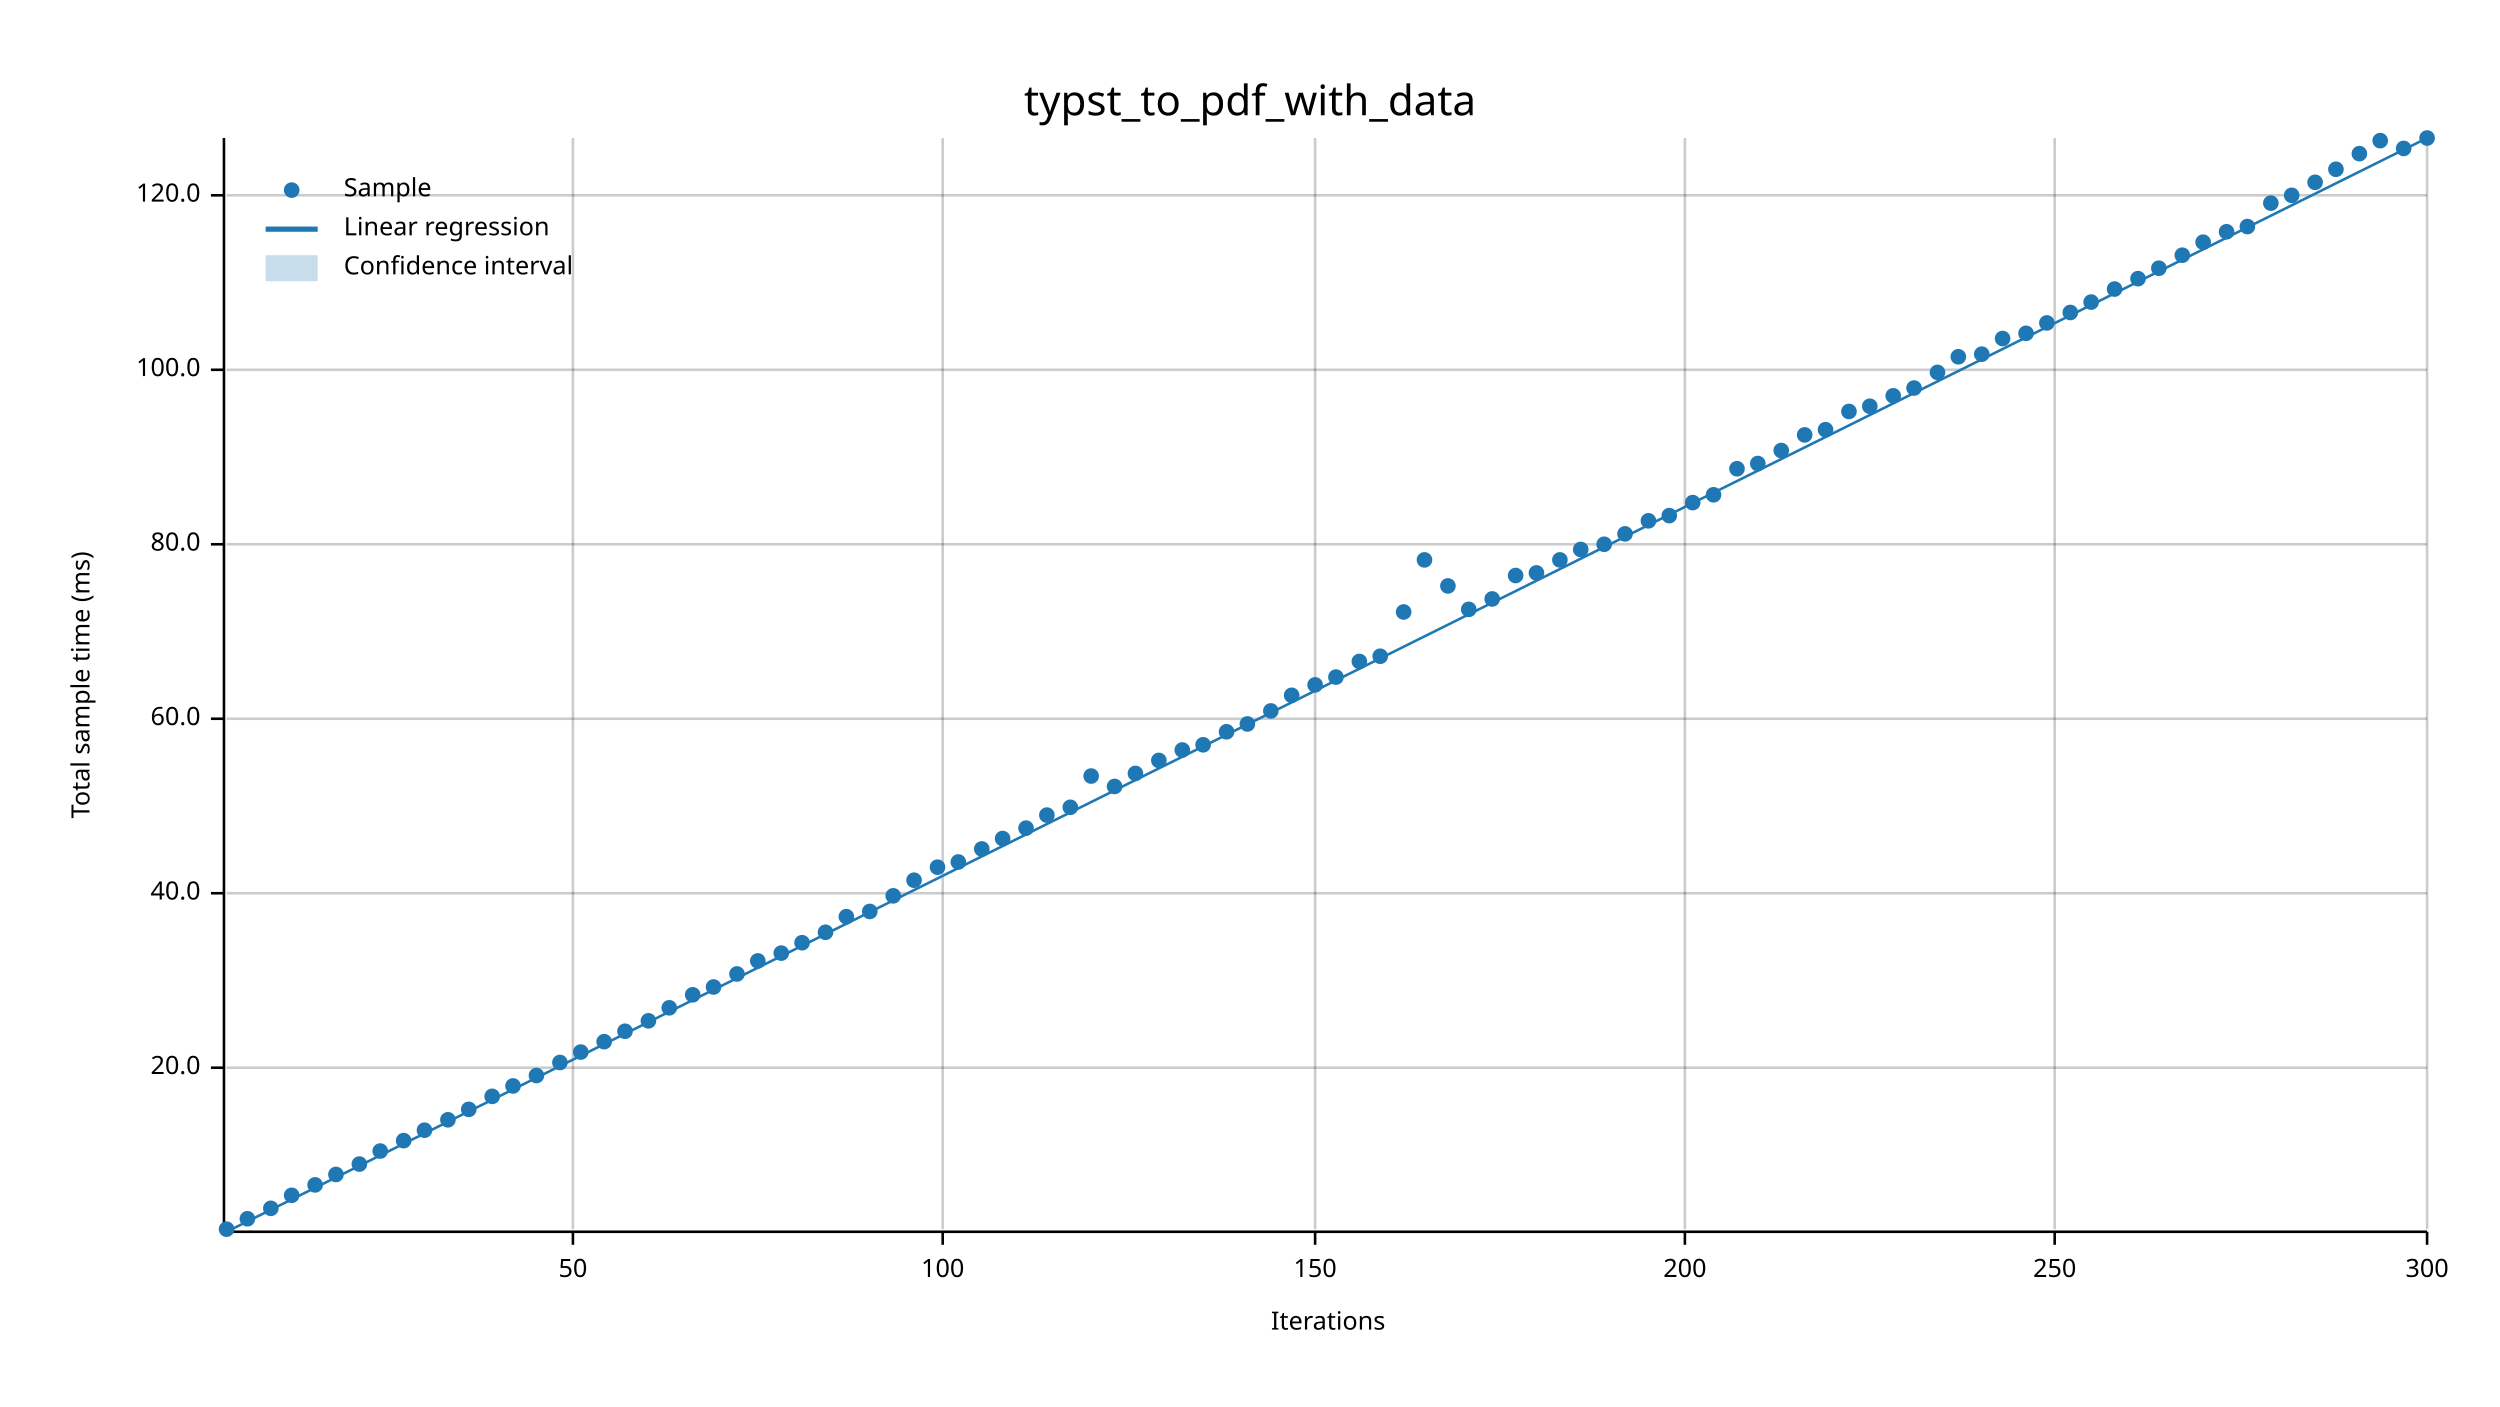
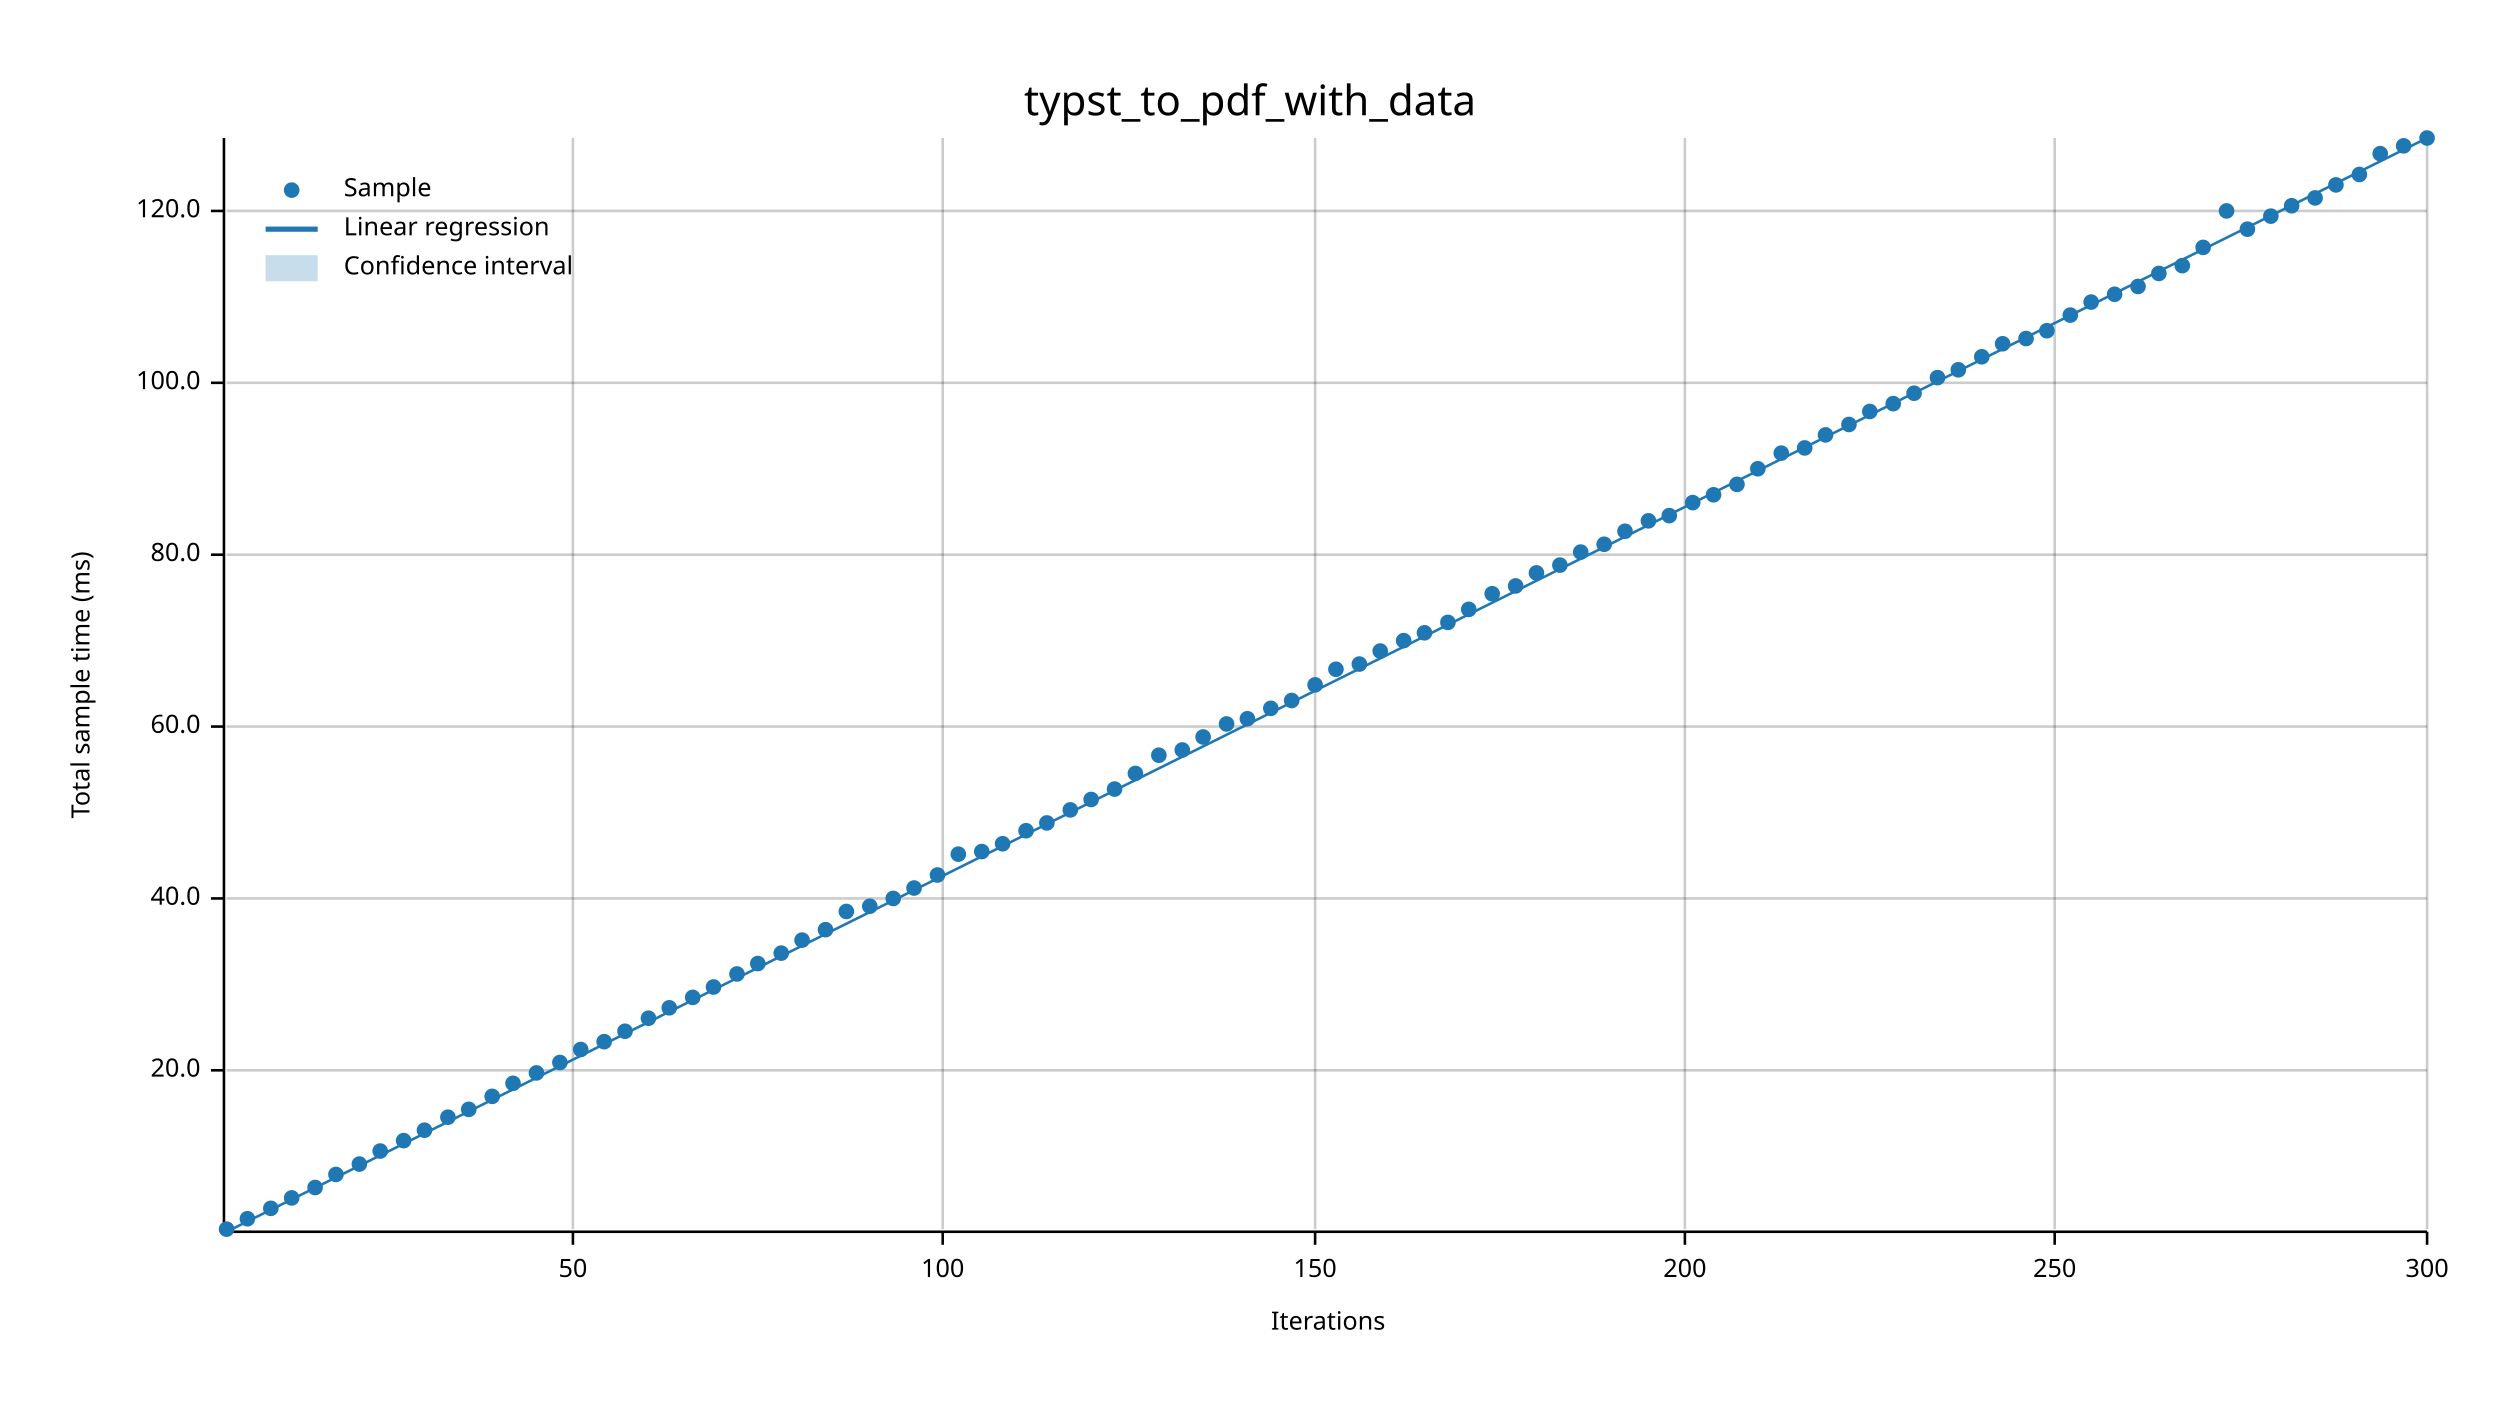
<svg xmlns="http://www.w3.org/2000/svg" width="960" height="540" viewBox="0 0 960 540">
  <text x="480" y="32" dy="0.76em" text-anchor="middle" font-family="sans-serif" font-size="16.129" opacity="1" fill="#000000">
typst_to_pdf_with_data
</text>
  <text x="27" y="263" dy="0.76em" text-anchor="middle" font-family="sans-serif" font-size="9.677" opacity="1" fill="#000000" transform="rotate(270, 27, 263)">
Total sample time (ms)
</text>
  <text x="510" y="513" dy="-0.5ex" text-anchor="middle" font-family="sans-serif" font-size="9.677" opacity="1" fill="#000000">
Iterations
</text>
  <line opacity="0.2" stroke="#000000" stroke-width="1" x1="220" y1="472" x2="220" y2="53" />
  <line opacity="0.2" stroke="#000000" stroke-width="1" x1="362" y1="472" x2="362" y2="53" />
  <line opacity="0.2" stroke="#000000" stroke-width="1" x1="505" y1="472" x2="505" y2="53" />
  <line opacity="0.2" stroke="#000000" stroke-width="1" x1="647" y1="472" x2="647" y2="53" />
  <line opacity="0.2" stroke="#000000" stroke-width="1" x1="789" y1="472" x2="789" y2="53" />
  <line opacity="0.2" stroke="#000000" stroke-width="1" x1="932" y1="472" x2="932" y2="53" />
-   <line opacity="0.2" stroke="#000000" stroke-width="1" x1="87" y1="410" x2="932" y2="410" />
-   <line opacity="0.2" stroke="#000000" stroke-width="1" x1="87" y1="343" x2="932" y2="343" />
-   <line opacity="0.2" stroke="#000000" stroke-width="1" x1="87" y1="276" x2="932" y2="276" />
-   <line opacity="0.2" stroke="#000000" stroke-width="1" x1="87" y1="209" x2="932" y2="209" />
-   <line opacity="0.2" stroke="#000000" stroke-width="1" x1="87" y1="142" x2="932" y2="142" />
-   <line opacity="0.2" stroke="#000000" stroke-width="1" x1="87" y1="75" x2="932" y2="75" />
+   <line opacity="0.2" stroke="#000000" stroke-width="1" x1="87" y1="411" x2="932" y2="411" />
+   <line opacity="0.2" stroke="#000000" stroke-width="1" x1="87" y1="345" x2="932" y2="345" />
+   <line opacity="0.2" stroke="#000000" stroke-width="1" x1="87" y1="279" x2="932" y2="279" />
+   <line opacity="0.2" stroke="#000000" stroke-width="1" x1="87" y1="213" x2="932" y2="213" />
+   <line opacity="0.2" stroke="#000000" stroke-width="1" x1="87" y1="147" x2="932" y2="147" />
+   <line opacity="0.2" stroke="#000000" stroke-width="1" x1="87" y1="81" x2="932" y2="81" />
  <polyline fill="none" opacity="1" stroke="#000000" stroke-width="1" points="86,53 86,472 " />
-   <text x="77" y="410" dy="0.5ex" text-anchor="end" font-family="sans-serif" font-size="9.677" opacity="1" fill="#000000">
+   <text x="77" y="411" dy="0.5ex" text-anchor="end" font-family="sans-serif" font-size="9.677" opacity="1" fill="#000000">
20.0
</text>
-   <polyline fill="none" opacity="1" stroke="#000000" stroke-width="1" points="81,410 86,410 " />
-   <text x="77" y="343" dy="0.5ex" text-anchor="end" font-family="sans-serif" font-size="9.677" opacity="1" fill="#000000">
+   <polyline fill="none" opacity="1" stroke="#000000" stroke-width="1" points="81,411 86,411 " />
+   <text x="77" y="345" dy="0.5ex" text-anchor="end" font-family="sans-serif" font-size="9.677" opacity="1" fill="#000000">
40.0
</text>
-   <polyline fill="none" opacity="1" stroke="#000000" stroke-width="1" points="81,343 86,343 " />
-   <text x="77" y="276" dy="0.5ex" text-anchor="end" font-family="sans-serif" font-size="9.677" opacity="1" fill="#000000">
+   <polyline fill="none" opacity="1" stroke="#000000" stroke-width="1" points="81,345 86,345 " />
+   <text x="77" y="279" dy="0.5ex" text-anchor="end" font-family="sans-serif" font-size="9.677" opacity="1" fill="#000000">
60.0
</text>
-   <polyline fill="none" opacity="1" stroke="#000000" stroke-width="1" points="81,276 86,276 " />
-   <text x="77" y="209" dy="0.5ex" text-anchor="end" font-family="sans-serif" font-size="9.677" opacity="1" fill="#000000">
+   <polyline fill="none" opacity="1" stroke="#000000" stroke-width="1" points="81,279 86,279 " />
+   <text x="77" y="213" dy="0.5ex" text-anchor="end" font-family="sans-serif" font-size="9.677" opacity="1" fill="#000000">
80.0
</text>
-   <polyline fill="none" opacity="1" stroke="#000000" stroke-width="1" points="81,209 86,209 " />
-   <text x="77" y="142" dy="0.5ex" text-anchor="end" font-family="sans-serif" font-size="9.677" opacity="1" fill="#000000">
+   <polyline fill="none" opacity="1" stroke="#000000" stroke-width="1" points="81,213 86,213 " />
+   <text x="77" y="147" dy="0.5ex" text-anchor="end" font-family="sans-serif" font-size="9.677" opacity="1" fill="#000000">
100.0
</text>
-   <polyline fill="none" opacity="1" stroke="#000000" stroke-width="1" points="81,142 86,142 " />
-   <text x="77" y="75" dy="0.5ex" text-anchor="end" font-family="sans-serif" font-size="9.677" opacity="1" fill="#000000">
+   <polyline fill="none" opacity="1" stroke="#000000" stroke-width="1" points="81,147 86,147 " />
+   <text x="77" y="81" dy="0.5ex" text-anchor="end" font-family="sans-serif" font-size="9.677" opacity="1" fill="#000000">
120.0
</text>
-   <polyline fill="none" opacity="1" stroke="#000000" stroke-width="1" points="81,75 86,75 " />
+   <polyline fill="none" opacity="1" stroke="#000000" stroke-width="1" points="81,81 86,81 " />
  <polyline fill="none" opacity="1" stroke="#000000" stroke-width="1" points="87,473 932,473 " />
  <text x="220" y="483" dy="0.76em" text-anchor="middle" font-family="sans-serif" font-size="9.677" opacity="1" fill="#000000">
50
</text>
  <polyline fill="none" opacity="1" stroke="#000000" stroke-width="1" points="220,473 220,478 " />
  <text x="362" y="483" dy="0.76em" text-anchor="middle" font-family="sans-serif" font-size="9.677" opacity="1" fill="#000000">
100
</text>
  <polyline fill="none" opacity="1" stroke="#000000" stroke-width="1" points="362,473 362,478 " />
  <text x="505" y="483" dy="0.76em" text-anchor="middle" font-family="sans-serif" font-size="9.677" opacity="1" fill="#000000">
150
</text>
  <polyline fill="none" opacity="1" stroke="#000000" stroke-width="1" points="505,473 505,478 " />
  <text x="647" y="483" dy="0.76em" text-anchor="middle" font-family="sans-serif" font-size="9.677" opacity="1" fill="#000000">
200
</text>
  <polyline fill="none" opacity="1" stroke="#000000" stroke-width="1" points="647,473 647,478 " />
  <text x="789" y="483" dy="0.76em" text-anchor="middle" font-family="sans-serif" font-size="9.677" opacity="1" fill="#000000">
250
</text>
  <polyline fill="none" opacity="1" stroke="#000000" stroke-width="1" points="789,473 789,478 " />
  <text x="932" y="483" dy="0.76em" text-anchor="middle" font-family="sans-serif" font-size="9.677" opacity="1" fill="#000000">
300
</text>
  <polyline fill="none" opacity="1" stroke="#000000" stroke-width="1" points="932,473 932,478 " />
  <circle cx="87" cy="472" r="3" opacity="1" fill="#1F78B4" stroke="none" stroke-width="1" />
  <circle cx="95" cy="468" r="3" opacity="1" fill="#1F78B4" stroke="none" stroke-width="1" />
  <circle cx="104" cy="464" r="3" opacity="1" fill="#1F78B4" stroke="none" stroke-width="1" />
-   <circle cx="112" cy="459" r="3" opacity="1" fill="#1F78B4" stroke="none" stroke-width="1" />
-   <circle cx="121" cy="455" r="3" opacity="1" fill="#1F78B4" stroke="none" stroke-width="1" />
+   <circle cx="112" cy="460" r="3" opacity="1" fill="#1F78B4" stroke="none" stroke-width="1" />
+   <circle cx="121" cy="456" r="3" opacity="1" fill="#1F78B4" stroke="none" stroke-width="1" />
  <circle cx="129" cy="451" r="3" opacity="1" fill="#1F78B4" stroke="none" stroke-width="1" />
  <circle cx="138" cy="447" r="3" opacity="1" fill="#1F78B4" stroke="none" stroke-width="1" />
  <circle cx="146" cy="442" r="3" opacity="1" fill="#1F78B4" stroke="none" stroke-width="1" />
  <circle cx="155" cy="438" r="3" opacity="1" fill="#1F78B4" stroke="none" stroke-width="1" />
  <circle cx="163" cy="434" r="3" opacity="1" fill="#1F78B4" stroke="none" stroke-width="1" />
-   <circle cx="172" cy="430" r="3" opacity="1" fill="#1F78B4" stroke="none" stroke-width="1" />
+   <circle cx="172" cy="429" r="3" opacity="1" fill="#1F78B4" stroke="none" stroke-width="1" />
  <circle cx="180" cy="426" r="3" opacity="1" fill="#1F78B4" stroke="none" stroke-width="1" />
  <circle cx="189" cy="421" r="3" opacity="1" fill="#1F78B4" stroke="none" stroke-width="1" />
-   <circle cx="197" cy="417" r="3" opacity="1" fill="#1F78B4" stroke="none" stroke-width="1" />
-   <circle cx="206" cy="413" r="3" opacity="1" fill="#1F78B4" stroke="none" stroke-width="1" />
+   <circle cx="197" cy="416" r="3" opacity="1" fill="#1F78B4" stroke="none" stroke-width="1" />
+   <circle cx="206" cy="412" r="3" opacity="1" fill="#1F78B4" stroke="none" stroke-width="1" />
  <circle cx="215" cy="408" r="3" opacity="1" fill="#1F78B4" stroke="none" stroke-width="1" />
-   <circle cx="223" cy="404" r="3" opacity="1" fill="#1F78B4" stroke="none" stroke-width="1" />
+   <circle cx="223" cy="403" r="3" opacity="1" fill="#1F78B4" stroke="none" stroke-width="1" />
  <circle cx="232" cy="400" r="3" opacity="1" fill="#1F78B4" stroke="none" stroke-width="1" />
  <circle cx="240" cy="396" r="3" opacity="1" fill="#1F78B4" stroke="none" stroke-width="1" />
-   <circle cx="249" cy="392" r="3" opacity="1" fill="#1F78B4" stroke="none" stroke-width="1" />
+   <circle cx="249" cy="391" r="3" opacity="1" fill="#1F78B4" stroke="none" stroke-width="1" />
  <circle cx="257" cy="387" r="3" opacity="1" fill="#1F78B4" stroke="none" stroke-width="1" />
-   <circle cx="266" cy="382" r="3" opacity="1" fill="#1F78B4" stroke="none" stroke-width="1" />
+   <circle cx="266" cy="383" r="3" opacity="1" fill="#1F78B4" stroke="none" stroke-width="1" />
  <circle cx="274" cy="379" r="3" opacity="1" fill="#1F78B4" stroke="none" stroke-width="1" />
  <circle cx="283" cy="374" r="3" opacity="1" fill="#1F78B4" stroke="none" stroke-width="1" />
-   <circle cx="291" cy="369" r="3" opacity="1" fill="#1F78B4" stroke="none" stroke-width="1" />
+   <circle cx="291" cy="370" r="3" opacity="1" fill="#1F78B4" stroke="none" stroke-width="1" />
  <circle cx="300" cy="366" r="3" opacity="1" fill="#1F78B4" stroke="none" stroke-width="1" />
-   <circle cx="308" cy="362" r="3" opacity="1" fill="#1F78B4" stroke="none" stroke-width="1" />
-   <circle cx="317" cy="358" r="3" opacity="1" fill="#1F78B4" stroke="none" stroke-width="1" />
-   <circle cx="325" cy="352" r="3" opacity="1" fill="#1F78B4" stroke="none" stroke-width="1" />
-   <circle cx="334" cy="350" r="3" opacity="1" fill="#1F78B4" stroke="none" stroke-width="1" />
-   <circle cx="343" cy="344" r="3" opacity="1" fill="#1F78B4" stroke="none" stroke-width="1" />
-   <circle cx="351" cy="338" r="3" opacity="1" fill="#1F78B4" stroke="none" stroke-width="1" />
-   <circle cx="360" cy="333" r="3" opacity="1" fill="#1F78B4" stroke="none" stroke-width="1" />
-   <circle cx="368" cy="331" r="3" opacity="1" fill="#1F78B4" stroke="none" stroke-width="1" />
-   <circle cx="377" cy="326" r="3" opacity="1" fill="#1F78B4" stroke="none" stroke-width="1" />
-   <circle cx="385" cy="322" r="3" opacity="1" fill="#1F78B4" stroke="none" stroke-width="1" />
-   <circle cx="394" cy="318" r="3" opacity="1" fill="#1F78B4" stroke="none" stroke-width="1" />
-   <circle cx="402" cy="313" r="3" opacity="1" fill="#1F78B4" stroke="none" stroke-width="1" />
-   <circle cx="411" cy="310" r="3" opacity="1" fill="#1F78B4" stroke="none" stroke-width="1" />
-   <circle cx="419" cy="298" r="3" opacity="1" fill="#1F78B4" stroke="none" stroke-width="1" />
-   <circle cx="428" cy="302" r="3" opacity="1" fill="#1F78B4" stroke="none" stroke-width="1" />
+   <circle cx="308" cy="361" r="3" opacity="1" fill="#1F78B4" stroke="none" stroke-width="1" />
+   <circle cx="317" cy="357" r="3" opacity="1" fill="#1F78B4" stroke="none" stroke-width="1" />
+   <circle cx="325" cy="350" r="3" opacity="1" fill="#1F78B4" stroke="none" stroke-width="1" />
+   <circle cx="334" cy="348" r="3" opacity="1" fill="#1F78B4" stroke="none" stroke-width="1" />
+   <circle cx="343" cy="345" r="3" opacity="1" fill="#1F78B4" stroke="none" stroke-width="1" />
+   <circle cx="351" cy="341" r="3" opacity="1" fill="#1F78B4" stroke="none" stroke-width="1" />
+   <circle cx="360" cy="336" r="3" opacity="1" fill="#1F78B4" stroke="none" stroke-width="1" />
+   <circle cx="368" cy="328" r="3" opacity="1" fill="#1F78B4" stroke="none" stroke-width="1" />
+   <circle cx="377" cy="327" r="3" opacity="1" fill="#1F78B4" stroke="none" stroke-width="1" />
+   <circle cx="385" cy="324" r="3" opacity="1" fill="#1F78B4" stroke="none" stroke-width="1" />
+   <circle cx="394" cy="319" r="3" opacity="1" fill="#1F78B4" stroke="none" stroke-width="1" />
+   <circle cx="402" cy="316" r="3" opacity="1" fill="#1F78B4" stroke="none" stroke-width="1" />
+   <circle cx="411" cy="311" r="3" opacity="1" fill="#1F78B4" stroke="none" stroke-width="1" />
+   <circle cx="419" cy="307" r="3" opacity="1" fill="#1F78B4" stroke="none" stroke-width="1" />
+   <circle cx="428" cy="303" r="3" opacity="1" fill="#1F78B4" stroke="none" stroke-width="1" />
  <circle cx="436" cy="297" r="3" opacity="1" fill="#1F78B4" stroke="none" stroke-width="1" />
-   <circle cx="445" cy="292" r="3" opacity="1" fill="#1F78B4" stroke="none" stroke-width="1" />
+   <circle cx="445" cy="290" r="3" opacity="1" fill="#1F78B4" stroke="none" stroke-width="1" />
  <circle cx="454" cy="288" r="3" opacity="1" fill="#1F78B4" stroke="none" stroke-width="1" />
-   <circle cx="462" cy="286" r="3" opacity="1" fill="#1F78B4" stroke="none" stroke-width="1" />
-   <circle cx="471" cy="281" r="3" opacity="1" fill="#1F78B4" stroke="none" stroke-width="1" />
-   <circle cx="479" cy="278" r="3" opacity="1" fill="#1F78B4" stroke="none" stroke-width="1" />
-   <circle cx="488" cy="273" r="3" opacity="1" fill="#1F78B4" stroke="none" stroke-width="1" />
-   <circle cx="496" cy="267" r="3" opacity="1" fill="#1F78B4" stroke="none" stroke-width="1" />
+   <circle cx="462" cy="283" r="3" opacity="1" fill="#1F78B4" stroke="none" stroke-width="1" />
+   <circle cx="471" cy="278" r="3" opacity="1" fill="#1F78B4" stroke="none" stroke-width="1" />
+   <circle cx="479" cy="276" r="3" opacity="1" fill="#1F78B4" stroke="none" stroke-width="1" />
+   <circle cx="488" cy="272" r="3" opacity="1" fill="#1F78B4" stroke="none" stroke-width="1" />
+   <circle cx="496" cy="269" r="3" opacity="1" fill="#1F78B4" stroke="none" stroke-width="1" />
  <circle cx="505" cy="263" r="3" opacity="1" fill="#1F78B4" stroke="none" stroke-width="1" />
-   <circle cx="513" cy="260" r="3" opacity="1" fill="#1F78B4" stroke="none" stroke-width="1" />
-   <circle cx="522" cy="254" r="3" opacity="1" fill="#1F78B4" stroke="none" stroke-width="1" />
-   <circle cx="530" cy="252" r="3" opacity="1" fill="#1F78B4" stroke="none" stroke-width="1" />
-   <circle cx="539" cy="235" r="3" opacity="1" fill="#1F78B4" stroke="none" stroke-width="1" />
-   <circle cx="547" cy="215" r="3" opacity="1" fill="#1F78B4" stroke="none" stroke-width="1" />
-   <circle cx="556" cy="225" r="3" opacity="1" fill="#1F78B4" stroke="none" stroke-width="1" />
+   <circle cx="513" cy="257" r="3" opacity="1" fill="#1F78B4" stroke="none" stroke-width="1" />
+   <circle cx="522" cy="255" r="3" opacity="1" fill="#1F78B4" stroke="none" stroke-width="1" />
+   <circle cx="530" cy="250" r="3" opacity="1" fill="#1F78B4" stroke="none" stroke-width="1" />
+   <circle cx="539" cy="246" r="3" opacity="1" fill="#1F78B4" stroke="none" stroke-width="1" />
+   <circle cx="547" cy="243" r="3" opacity="1" fill="#1F78B4" stroke="none" stroke-width="1" />
+   <circle cx="556" cy="239" r="3" opacity="1" fill="#1F78B4" stroke="none" stroke-width="1" />
  <circle cx="564" cy="234" r="3" opacity="1" fill="#1F78B4" stroke="none" stroke-width="1" />
-   <circle cx="573" cy="230" r="3" opacity="1" fill="#1F78B4" stroke="none" stroke-width="1" />
-   <circle cx="582" cy="221" r="3" opacity="1" fill="#1F78B4" stroke="none" stroke-width="1" />
+   <circle cx="573" cy="228" r="3" opacity="1" fill="#1F78B4" stroke="none" stroke-width="1" />
+   <circle cx="582" cy="225" r="3" opacity="1" fill="#1F78B4" stroke="none" stroke-width="1" />
  <circle cx="590" cy="220" r="3" opacity="1" fill="#1F78B4" stroke="none" stroke-width="1" />
-   <circle cx="599" cy="215" r="3" opacity="1" fill="#1F78B4" stroke="none" stroke-width="1" />
-   <circle cx="607" cy="211" r="3" opacity="1" fill="#1F78B4" stroke="none" stroke-width="1" />
+   <circle cx="599" cy="217" r="3" opacity="1" fill="#1F78B4" stroke="none" stroke-width="1" />
+   <circle cx="607" cy="212" r="3" opacity="1" fill="#1F78B4" stroke="none" stroke-width="1" />
  <circle cx="616" cy="209" r="3" opacity="1" fill="#1F78B4" stroke="none" stroke-width="1" />
-   <circle cx="624" cy="205" r="3" opacity="1" fill="#1F78B4" stroke="none" stroke-width="1" />
+   <circle cx="624" cy="204" r="3" opacity="1" fill="#1F78B4" stroke="none" stroke-width="1" />
  <circle cx="633" cy="200" r="3" opacity="1" fill="#1F78B4" stroke="none" stroke-width="1" />
  <circle cx="641" cy="198" r="3" opacity="1" fill="#1F78B4" stroke="none" stroke-width="1" />
  <circle cx="650" cy="193" r="3" opacity="1" fill="#1F78B4" stroke="none" stroke-width="1" />
  <circle cx="658" cy="190" r="3" opacity="1" fill="#1F78B4" stroke="none" stroke-width="1" />
-   <circle cx="667" cy="180" r="3" opacity="1" fill="#1F78B4" stroke="none" stroke-width="1" />
-   <circle cx="675" cy="178" r="3" opacity="1" fill="#1F78B4" stroke="none" stroke-width="1" />
-   <circle cx="684" cy="173" r="3" opacity="1" fill="#1F78B4" stroke="none" stroke-width="1" />
-   <circle cx="693" cy="167" r="3" opacity="1" fill="#1F78B4" stroke="none" stroke-width="1" />
-   <circle cx="701" cy="165" r="3" opacity="1" fill="#1F78B4" stroke="none" stroke-width="1" />
-   <circle cx="710" cy="158" r="3" opacity="1" fill="#1F78B4" stroke="none" stroke-width="1" />
-   <circle cx="718" cy="156" r="3" opacity="1" fill="#1F78B4" stroke="none" stroke-width="1" />
-   <circle cx="727" cy="152" r="3" opacity="1" fill="#1F78B4" stroke="none" stroke-width="1" />
-   <circle cx="735" cy="149" r="3" opacity="1" fill="#1F78B4" stroke="none" stroke-width="1" />
-   <circle cx="744" cy="143" r="3" opacity="1" fill="#1F78B4" stroke="none" stroke-width="1" />
-   <circle cx="752" cy="137" r="3" opacity="1" fill="#1F78B4" stroke="none" stroke-width="1" />
-   <circle cx="761" cy="136" r="3" opacity="1" fill="#1F78B4" stroke="none" stroke-width="1" />
-   <circle cx="769" cy="130" r="3" opacity="1" fill="#1F78B4" stroke="none" stroke-width="1" />
-   <circle cx="778" cy="128" r="3" opacity="1" fill="#1F78B4" stroke="none" stroke-width="1" />
-   <circle cx="786" cy="124" r="3" opacity="1" fill="#1F78B4" stroke="none" stroke-width="1" />
-   <circle cx="795" cy="120" r="3" opacity="1" fill="#1F78B4" stroke="none" stroke-width="1" />
+   <circle cx="667" cy="186" r="3" opacity="1" fill="#1F78B4" stroke="none" stroke-width="1" />
+   <circle cx="675" cy="180" r="3" opacity="1" fill="#1F78B4" stroke="none" stroke-width="1" />
+   <circle cx="684" cy="174" r="3" opacity="1" fill="#1F78B4" stroke="none" stroke-width="1" />
+   <circle cx="693" cy="172" r="3" opacity="1" fill="#1F78B4" stroke="none" stroke-width="1" />
+   <circle cx="701" cy="167" r="3" opacity="1" fill="#1F78B4" stroke="none" stroke-width="1" />
+   <circle cx="710" cy="163" r="3" opacity="1" fill="#1F78B4" stroke="none" stroke-width="1" />
+   <circle cx="718" cy="158" r="3" opacity="1" fill="#1F78B4" stroke="none" stroke-width="1" />
+   <circle cx="727" cy="155" r="3" opacity="1" fill="#1F78B4" stroke="none" stroke-width="1" />
+   <circle cx="735" cy="151" r="3" opacity="1" fill="#1F78B4" stroke="none" stroke-width="1" />
+   <circle cx="744" cy="145" r="3" opacity="1" fill="#1F78B4" stroke="none" stroke-width="1" />
+   <circle cx="752" cy="142" r="3" opacity="1" fill="#1F78B4" stroke="none" stroke-width="1" />
+   <circle cx="761" cy="137" r="3" opacity="1" fill="#1F78B4" stroke="none" stroke-width="1" />
+   <circle cx="769" cy="132" r="3" opacity="1" fill="#1F78B4" stroke="none" stroke-width="1" />
+   <circle cx="778" cy="130" r="3" opacity="1" fill="#1F78B4" stroke="none" stroke-width="1" />
+   <circle cx="786" cy="127" r="3" opacity="1" fill="#1F78B4" stroke="none" stroke-width="1" />
+   <circle cx="795" cy="121" r="3" opacity="1" fill="#1F78B4" stroke="none" stroke-width="1" />
  <circle cx="803" cy="116" r="3" opacity="1" fill="#1F78B4" stroke="none" stroke-width="1" />
-   <circle cx="812" cy="111" r="3" opacity="1" fill="#1F78B4" stroke="none" stroke-width="1" />
-   <circle cx="821" cy="107" r="3" opacity="1" fill="#1F78B4" stroke="none" stroke-width="1" />
-   <circle cx="829" cy="103" r="3" opacity="1" fill="#1F78B4" stroke="none" stroke-width="1" />
-   <circle cx="838" cy="98" r="3" opacity="1" fill="#1F78B4" stroke="none" stroke-width="1" />
-   <circle cx="846" cy="93" r="3" opacity="1" fill="#1F78B4" stroke="none" stroke-width="1" />
-   <circle cx="855" cy="89" r="3" opacity="1" fill="#1F78B4" stroke="none" stroke-width="1" />
-   <circle cx="863" cy="87" r="3" opacity="1" fill="#1F78B4" stroke="none" stroke-width="1" />
-   <circle cx="872" cy="78" r="3" opacity="1" fill="#1F78B4" stroke="none" stroke-width="1" />
-   <circle cx="880" cy="75" r="3" opacity="1" fill="#1F78B4" stroke="none" stroke-width="1" />
-   <circle cx="889" cy="70" r="3" opacity="1" fill="#1F78B4" stroke="none" stroke-width="1" />
-   <circle cx="897" cy="65" r="3" opacity="1" fill="#1F78B4" stroke="none" stroke-width="1" />
-   <circle cx="906" cy="59" r="3" opacity="1" fill="#1F78B4" stroke="none" stroke-width="1" />
-   <circle cx="914" cy="54" r="3" opacity="1" fill="#1F78B4" stroke="none" stroke-width="1" />
-   <circle cx="923" cy="57" r="3" opacity="1" fill="#1F78B4" stroke="none" stroke-width="1" />
+   <circle cx="812" cy="113" r="3" opacity="1" fill="#1F78B4" stroke="none" stroke-width="1" />
+   <circle cx="821" cy="110" r="3" opacity="1" fill="#1F78B4" stroke="none" stroke-width="1" />
+   <circle cx="829" cy="105" r="3" opacity="1" fill="#1F78B4" stroke="none" stroke-width="1" />
+   <circle cx="838" cy="102" r="3" opacity="1" fill="#1F78B4" stroke="none" stroke-width="1" />
+   <circle cx="846" cy="95" r="3" opacity="1" fill="#1F78B4" stroke="none" stroke-width="1" />
+   <circle cx="855" cy="81" r="3" opacity="1" fill="#1F78B4" stroke="none" stroke-width="1" />
+   <circle cx="863" cy="88" r="3" opacity="1" fill="#1F78B4" stroke="none" stroke-width="1" />
+   <circle cx="872" cy="83" r="3" opacity="1" fill="#1F78B4" stroke="none" stroke-width="1" />
+   <circle cx="880" cy="79" r="3" opacity="1" fill="#1F78B4" stroke="none" stroke-width="1" />
+   <circle cx="889" cy="76" r="3" opacity="1" fill="#1F78B4" stroke="none" stroke-width="1" />
+   <circle cx="897" cy="71" r="3" opacity="1" fill="#1F78B4" stroke="none" stroke-width="1" />
+   <circle cx="906" cy="67" r="3" opacity="1" fill="#1F78B4" stroke="none" stroke-width="1" />
+   <circle cx="914" cy="59" r="3" opacity="1" fill="#1F78B4" stroke="none" stroke-width="1" />
+   <circle cx="923" cy="56" r="3" opacity="1" fill="#1F78B4" stroke="none" stroke-width="1" />
  <circle cx="932" cy="53" r="3" opacity="1" fill="#1F78B4" stroke="none" stroke-width="1" />
  <polyline fill="none" opacity="1" stroke="#1F78B4" stroke-width="1" points="87,473 932,53 " />
  <polygon opacity="0.25" fill="#1F78B4" points="87,473 932,53 932,53 " />
  <text x="132" y="68" dy="0.76em" text-anchor="start" font-family="sans-serif" font-size="9.677" opacity="1" fill="#000000">
Sample
</text>
  <text x="132" y="83" dy="0.76em" text-anchor="start" font-family="sans-serif" font-size="9.677" opacity="1" fill="#000000">
Linear regression
</text>
  <text x="132" y="98" dy="0.76em" text-anchor="start" font-family="sans-serif" font-size="9.677" opacity="1" fill="#000000">
Confidence interval
</text>
  <circle cx="112" cy="73" r="3" opacity="1" fill="#1F78B4" stroke="none" stroke-width="1" />
  <polyline fill="none" opacity="1" stroke="#1F78B4" stroke-width="2" points="102,88 122,88 " />
  <rect x="102" y="98" width="20" height="10" opacity="0.25" fill="#1F78B4" stroke="none" />
</svg>
